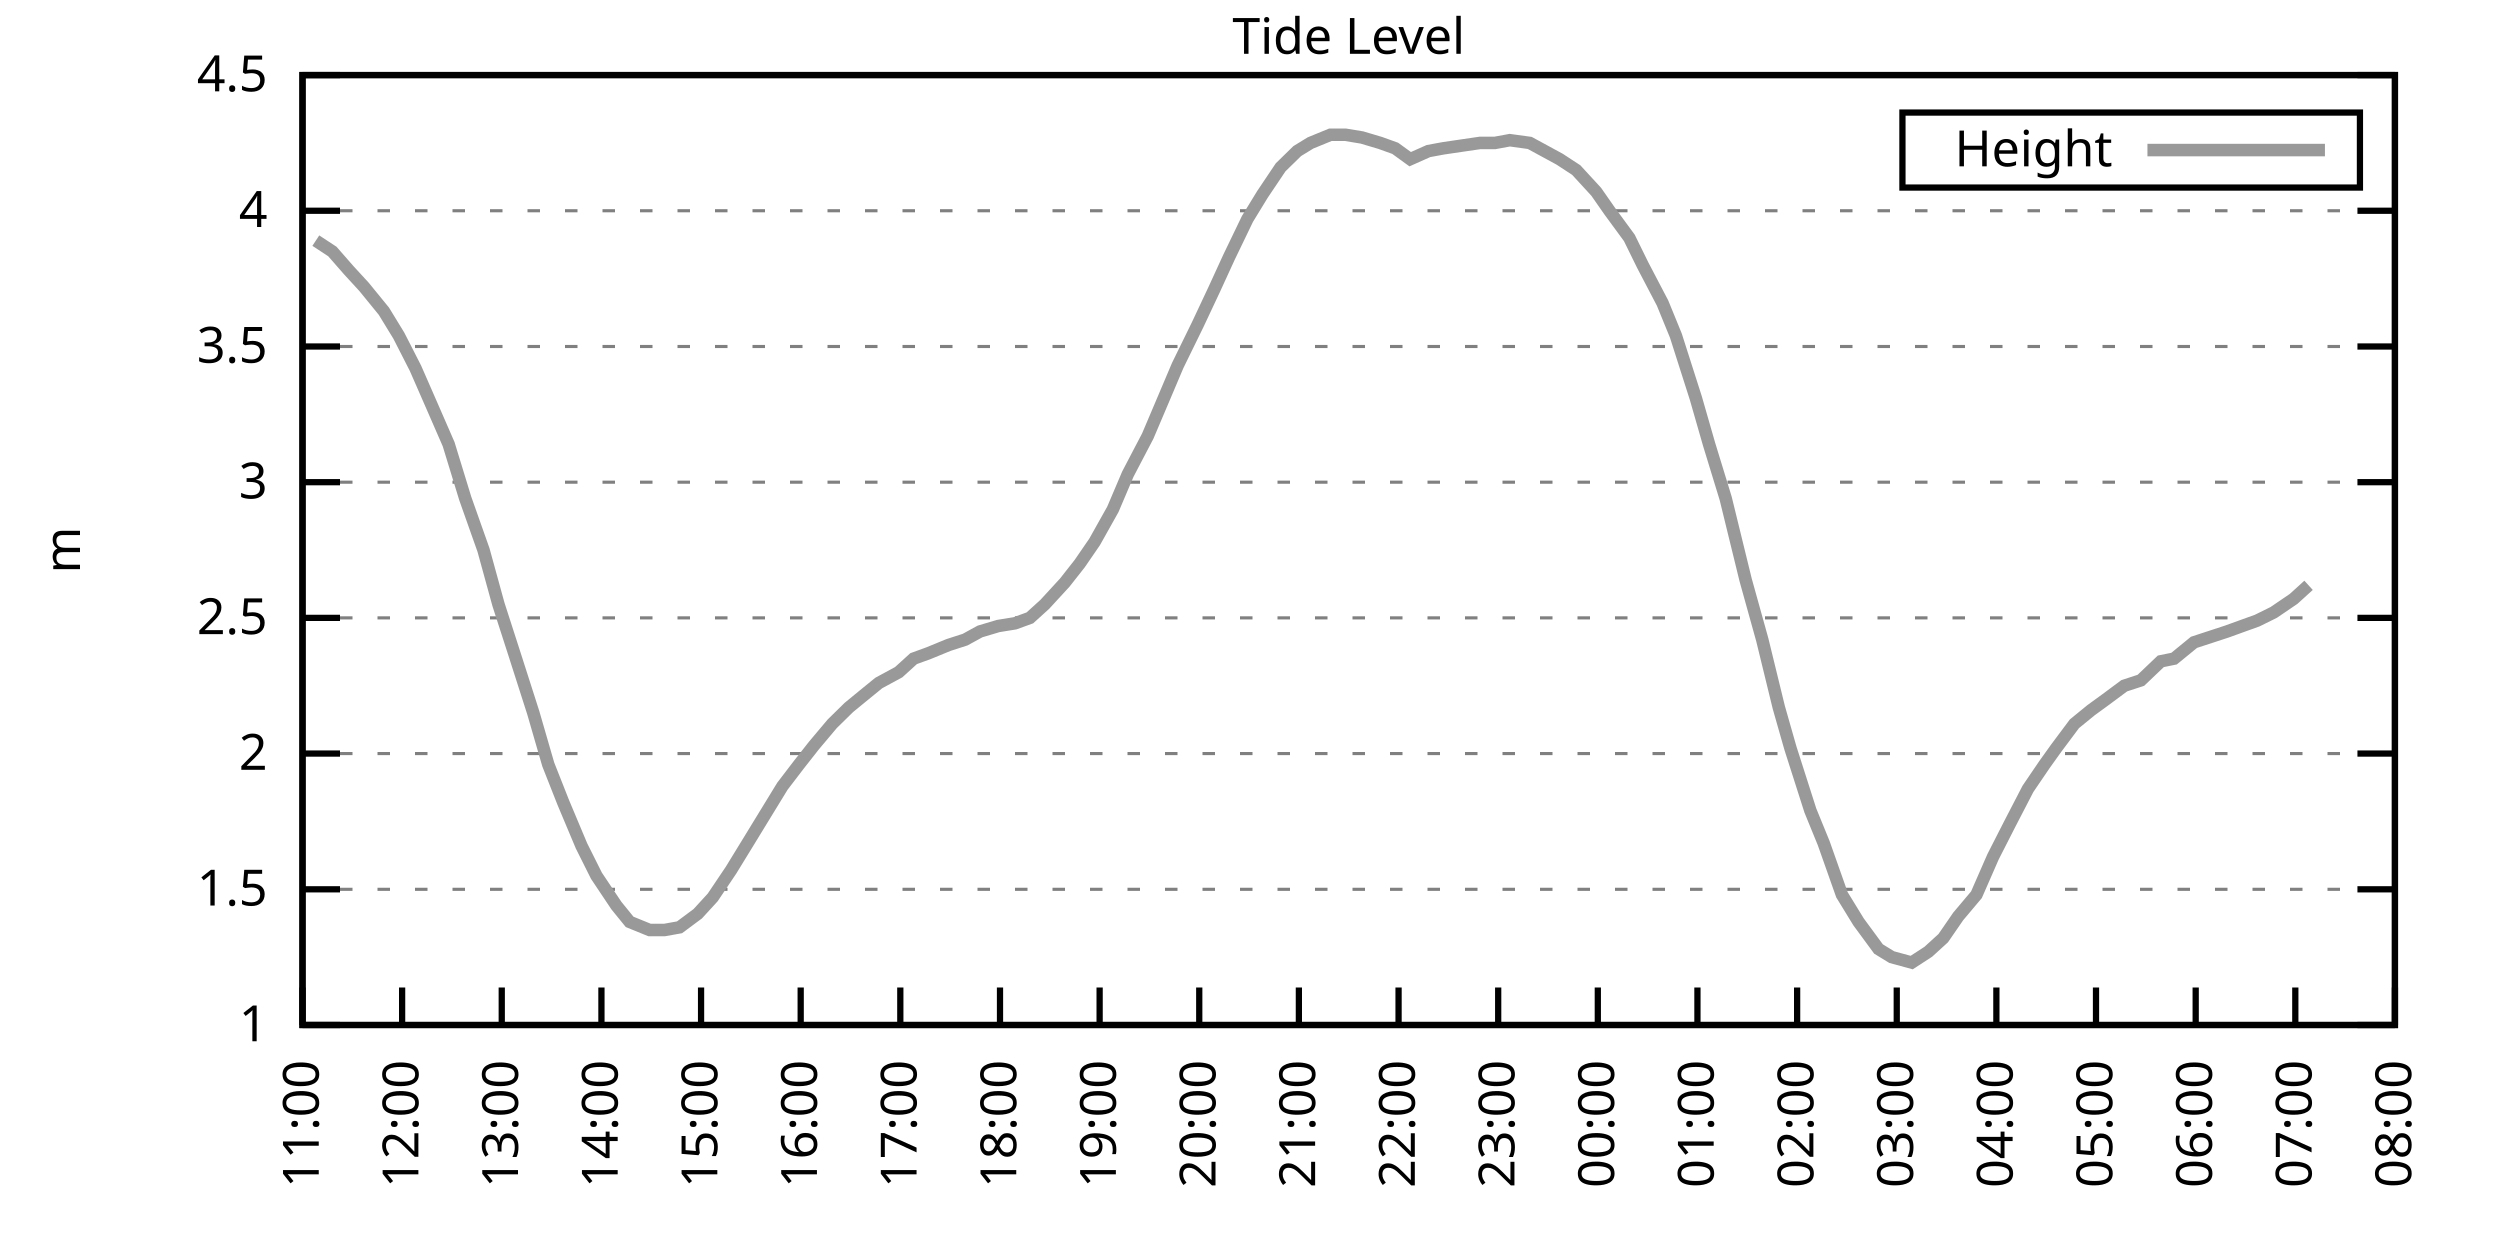
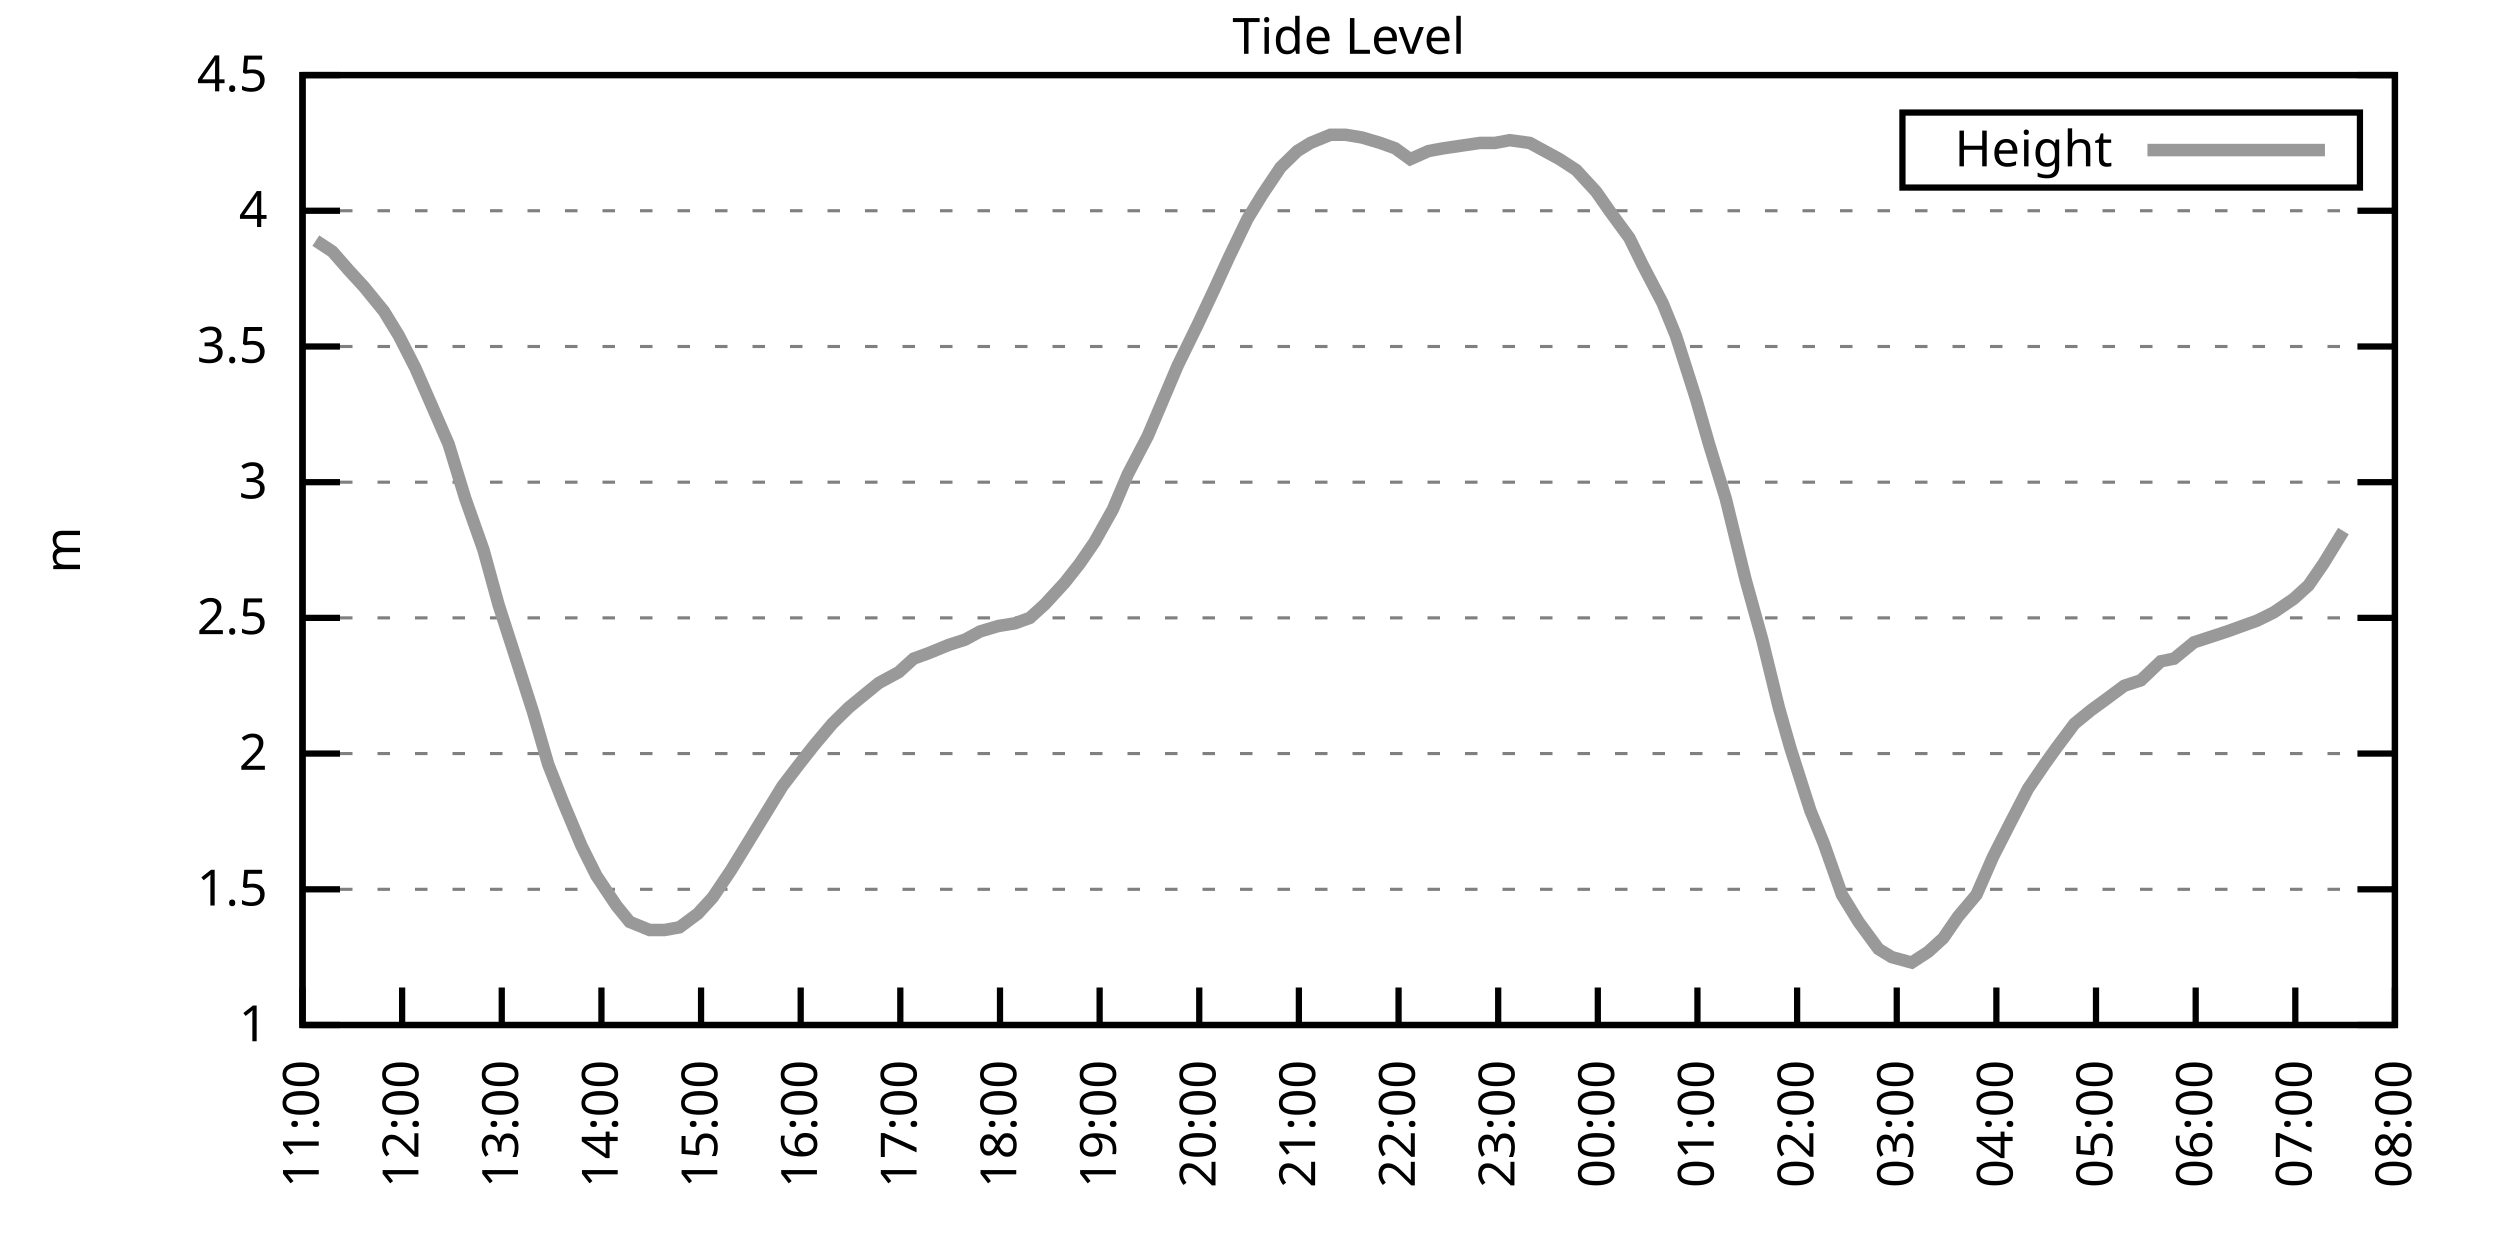
<svg xmlns="http://www.w3.org/2000/svg" xmlns:xlink="http://www.w3.org/1999/xlink" width="400" height="200" viewBox="0 0 400 200">
  <g id="gnuplot_canvas">
    <rect x="0" y="0" width="400" height="200" fill="none" />
    <defs>
      <circle id="gpDot" r="0.5" stroke-width="0.5" stroke="currentColor" />
      <path id="gpPt0" stroke-width="0.333" stroke="currentColor" d="M-1,0 h2 M0,-1 v2" />
      <path id="gpPt1" stroke-width="0.333" stroke="currentColor" d="M-1,-1 L1,1 M1,-1 L-1,1" />
      <path id="gpPt2" stroke-width="0.333" stroke="currentColor" d="M-1,0 L1,0 M0,-1 L0,1 M-1,-1 L1,1 M-1,1 L1,-1" />
      <rect id="gpPt3" stroke-width="0.333" stroke="currentColor" x="-1" y="-1" width="2" height="2" />
      <rect id="gpPt4" stroke-width="0.333" stroke="currentColor" fill="currentColor" x="-1" y="-1" width="2" height="2" />
      <circle id="gpPt5" stroke-width="0.333" stroke="currentColor" cx="0" cy="0" r="1" />
      <use xlink:href="#gpPt5" id="gpPt6" fill="currentColor" stroke="none" />
      <path id="gpPt7" stroke-width="0.333" stroke="currentColor" d="M0,-1.33 L-1.33,0.67 L1.33,0.67 z" />
      <use xlink:href="#gpPt7" id="gpPt8" fill="currentColor" stroke="none" />
      <use xlink:href="#gpPt7" id="gpPt9" stroke="currentColor" transform="rotate(180)" />
      <use xlink:href="#gpPt9" id="gpPt10" fill="currentColor" stroke="none" />
      <use xlink:href="#gpPt3" id="gpPt11" stroke="currentColor" transform="rotate(45)" />
      <use xlink:href="#gpPt11" id="gpPt12" fill="currentColor" stroke="none" />
      <path id="gpPt13" stroke-width="0.333" stroke="currentColor" d="M0,1.330 L1.265,0.411 L0.782,-1.067 L-0.782,-1.076 L-1.265,0.411 z" />
      <use xlink:href="#gpPt13" id="gpPt14" fill="currentColor" stroke="none" />
      <filter id="textbox" filterUnits="objectBoundingBox" x="0" y="0" height="1" width="1">
        <feFlood flood-color="white" flood-opacity="1" result="bgnd" />
        <feComposite in="SourceGraphic" in2="bgnd" operator="atop" />
      </filter>
      <filter id="greybox" filterUnits="objectBoundingBox" x="0" y="0" height="1" width="1">
        <feFlood flood-color="lightgrey" flood-opacity="1" result="grey" />
        <feComposite in="SourceGraphic" in2="grey" operator="atop" />
      </filter>
    </defs>
    <g fill="none" color="white" stroke="currentColor" stroke-width="1.00" stroke-linecap="butt" stroke-linejoin="miter">
</g>
    <g fill="none" color="black" stroke="currentColor" stroke-width="1.00" stroke-linecap="butt" stroke-linejoin="miter">
      <g stroke="none" shape-rendering="crispEdges">
        <polygon fill="rgb(255, 255, 255)" points="48.40,164.00 383.18,164.00 383.18,12.02 48.40,12.02 " />
      </g>
    </g>
    <g fill="none" color="black" stroke="currentColor" stroke-width="1.00" stroke-linecap="butt" stroke-linejoin="miter">
</g>
    <g fill="none" color="black" stroke="black" stroke-width="0.50" stroke-linecap="butt" stroke-linejoin="miter">
</g>
    <g fill="none" color="gray" stroke="currentColor" stroke-width="0.50" stroke-linecap="butt" stroke-linejoin="miter">
      <path stroke="gray" stroke-dasharray="2,4" class="gridline" d="M48.40,164.00 L383.19,164.00  " />
    </g>
    <g fill="none" color="gray" stroke="gray" stroke-width="1.00" stroke-linecap="butt" stroke-linejoin="miter">
</g>
    <g fill="none" color="black" stroke="currentColor" stroke-width="1.00" stroke-linecap="butt" stroke-linejoin="miter">
      <path stroke="black" d="M48.40,164.00 L54.40,164.00 M383.19,164.00 L377.19,164.00  " />
      <g transform="translate(42.80,166.60)" stroke="none" fill="black" font-family="Sans" font-size="8.00" text-anchor="end">
        <text>
          <tspan font-family="Sans"> 1</tspan>
        </text>
      </g>
    </g>
    <g fill="none" color="black" stroke="currentColor" stroke-width="1.00" stroke-linecap="butt" stroke-linejoin="miter">
</g>
    <g fill="none" color="black" stroke="black" stroke-width="0.50" stroke-linecap="butt" stroke-linejoin="miter">
</g>
    <g fill="none" color="gray" stroke="currentColor" stroke-width="0.50" stroke-linecap="butt" stroke-linejoin="miter">
      <path stroke="gray" stroke-dasharray="2,4" class="gridline" d="M48.40,142.29 L383.19,142.29  " />
    </g>
    <g fill="none" color="gray" stroke="gray" stroke-width="1.00" stroke-linecap="butt" stroke-linejoin="miter">
</g>
    <g fill="none" color="black" stroke="currentColor" stroke-width="1.00" stroke-linecap="butt" stroke-linejoin="miter">
      <path stroke="black" d="M48.40,142.29 L54.40,142.29 M383.19,142.29 L377.19,142.29  " />
      <g transform="translate(42.80,144.89)" stroke="none" fill="black" font-family="Sans" font-size="8.00" text-anchor="end">
        <text>
          <tspan font-family="Sans"> 1.5</tspan>
        </text>
      </g>
    </g>
    <g fill="none" color="black" stroke="currentColor" stroke-width="1.00" stroke-linecap="butt" stroke-linejoin="miter">
</g>
    <g fill="none" color="black" stroke="black" stroke-width="0.50" stroke-linecap="butt" stroke-linejoin="miter">
</g>
    <g fill="none" color="gray" stroke="currentColor" stroke-width="0.50" stroke-linecap="butt" stroke-linejoin="miter">
      <path stroke="gray" stroke-dasharray="2,4" class="gridline" d="M48.40,120.57 L383.19,120.57  " />
    </g>
    <g fill="none" color="gray" stroke="gray" stroke-width="1.00" stroke-linecap="butt" stroke-linejoin="miter">
</g>
    <g fill="none" color="black" stroke="currentColor" stroke-width="1.00" stroke-linecap="butt" stroke-linejoin="miter">
      <path stroke="black" d="M48.40,120.57 L54.40,120.57 M383.19,120.57 L377.19,120.57  " />
      <g transform="translate(42.80,123.17)" stroke="none" fill="black" font-family="Sans" font-size="8.00" text-anchor="end">
        <text>
          <tspan font-family="Sans"> 2</tspan>
        </text>
      </g>
    </g>
    <g fill="none" color="black" stroke="currentColor" stroke-width="1.00" stroke-linecap="butt" stroke-linejoin="miter">
</g>
    <g fill="none" color="black" stroke="black" stroke-width="0.50" stroke-linecap="butt" stroke-linejoin="miter">
</g>
    <g fill="none" color="gray" stroke="currentColor" stroke-width="0.50" stroke-linecap="butt" stroke-linejoin="miter">
      <path stroke="gray" stroke-dasharray="2,4" class="gridline" d="M48.40,98.86 L383.19,98.86  " />
    </g>
    <g fill="none" color="gray" stroke="gray" stroke-width="1.00" stroke-linecap="butt" stroke-linejoin="miter">
</g>
    <g fill="none" color="black" stroke="currentColor" stroke-width="1.00" stroke-linecap="butt" stroke-linejoin="miter">
      <path stroke="black" d="M48.40,98.86 L54.40,98.86 M383.19,98.86 L377.19,98.86  " />
      <g transform="translate(42.80,101.46)" stroke="none" fill="black" font-family="Sans" font-size="8.00" text-anchor="end">
        <text>
          <tspan font-family="Sans"> 2.5</tspan>
        </text>
      </g>
    </g>
    <g fill="none" color="black" stroke="currentColor" stroke-width="1.00" stroke-linecap="butt" stroke-linejoin="miter">
</g>
    <g fill="none" color="black" stroke="black" stroke-width="0.50" stroke-linecap="butt" stroke-linejoin="miter">
</g>
    <g fill="none" color="gray" stroke="currentColor" stroke-width="0.50" stroke-linecap="butt" stroke-linejoin="miter">
      <path stroke="gray" stroke-dasharray="2,4" class="gridline" d="M48.40,77.15 L383.19,77.15  " />
    </g>
    <g fill="none" color="gray" stroke="gray" stroke-width="1.00" stroke-linecap="butt" stroke-linejoin="miter">
</g>
    <g fill="none" color="black" stroke="currentColor" stroke-width="1.00" stroke-linecap="butt" stroke-linejoin="miter">
      <path stroke="black" d="M48.40,77.15 L54.40,77.15 M383.19,77.15 L377.19,77.15  " />
      <g transform="translate(42.80,79.75)" stroke="none" fill="black" font-family="Sans" font-size="8.00" text-anchor="end">
        <text>
          <tspan font-family="Sans"> 3</tspan>
        </text>
      </g>
    </g>
    <g fill="none" color="black" stroke="currentColor" stroke-width="1.00" stroke-linecap="butt" stroke-linejoin="miter">
</g>
    <g fill="none" color="black" stroke="black" stroke-width="0.50" stroke-linecap="butt" stroke-linejoin="miter">
</g>
    <g fill="none" color="gray" stroke="currentColor" stroke-width="0.50" stroke-linecap="butt" stroke-linejoin="miter">
      <path stroke="gray" stroke-dasharray="2,4" class="gridline" d="M48.40,55.44 L383.19,55.44  " />
    </g>
    <g fill="none" color="gray" stroke="gray" stroke-width="1.00" stroke-linecap="butt" stroke-linejoin="miter">
</g>
    <g fill="none" color="black" stroke="currentColor" stroke-width="1.00" stroke-linecap="butt" stroke-linejoin="miter">
      <path stroke="black" d="M48.40,55.44 L54.40,55.44 M383.19,55.44 L377.19,55.44  " />
      <g transform="translate(42.80,58.04)" stroke="none" fill="black" font-family="Sans" font-size="8.00" text-anchor="end">
        <text>
          <tspan font-family="Sans"> 3.5</tspan>
        </text>
      </g>
    </g>
    <g fill="none" color="black" stroke="currentColor" stroke-width="1.00" stroke-linecap="butt" stroke-linejoin="miter">
</g>
    <g fill="none" color="black" stroke="black" stroke-width="0.50" stroke-linecap="butt" stroke-linejoin="miter">
</g>
    <g fill="none" color="gray" stroke="currentColor" stroke-width="0.50" stroke-linecap="butt" stroke-linejoin="miter">
      <path stroke="gray" stroke-dasharray="2,4" class="gridline" d="M48.40,33.72 L383.19,33.72  " />
    </g>
    <g fill="none" color="gray" stroke="gray" stroke-width="1.00" stroke-linecap="butt" stroke-linejoin="miter">
</g>
    <g fill="none" color="black" stroke="currentColor" stroke-width="1.00" stroke-linecap="butt" stroke-linejoin="miter">
      <path stroke="black" d="M48.40,33.72 L54.40,33.72 M383.19,33.72 L377.19,33.72  " />
      <g transform="translate(42.80,36.32)" stroke="none" fill="black" font-family="Sans" font-size="8.00" text-anchor="end">
        <text>
          <tspan font-family="Sans"> 4</tspan>
        </text>
      </g>
    </g>
    <g fill="none" color="black" stroke="currentColor" stroke-width="1.00" stroke-linecap="butt" stroke-linejoin="miter">
</g>
    <g fill="none" color="black" stroke="black" stroke-width="0.50" stroke-linecap="butt" stroke-linejoin="miter">
</g>
    <g fill="none" color="gray" stroke="currentColor" stroke-width="0.50" stroke-linecap="butt" stroke-linejoin="miter">
      <path stroke="gray" stroke-dasharray="2,4" class="gridline" d="M48.40,12.01 L383.19,12.01  " />
    </g>
    <g fill="none" color="gray" stroke="gray" stroke-width="1.00" stroke-linecap="butt" stroke-linejoin="miter">
</g>
    <g fill="none" color="black" stroke="currentColor" stroke-width="1.00" stroke-linecap="butt" stroke-linejoin="miter">
      <path stroke="black" d="M48.40,12.01 L54.40,12.01 M383.19,12.01 L377.19,12.01  " />
      <g transform="translate(42.80,14.61)" stroke="none" fill="black" font-family="Sans" font-size="8.00" text-anchor="end">
        <text>
          <tspan font-family="Sans"> 4.5</tspan>
        </text>
      </g>
    </g>
    <g fill="none" color="black" stroke="currentColor" stroke-width="1.00" stroke-linecap="butt" stroke-linejoin="miter">
      <path stroke="black" d="M48.40,164.00 L48.40,158.00  " />
      <g transform="translate(51.00,169.60) rotate(270.00)" stroke="none" fill="black" font-family="Sans" font-size="8.00" text-anchor="end">
        <text>
          <tspan font-family="Sans">11:00</tspan>
        </text>
      </g>
    </g>
    <g fill="none" color="black" stroke="currentColor" stroke-width="1.00" stroke-linecap="butt" stroke-linejoin="miter">
      <path stroke="black" d="M64.34,164.00 L64.34,158.00  " />
      <g transform="translate(66.94,169.60) rotate(270.00)" stroke="none" fill="black" font-family="Sans" font-size="8.00" text-anchor="end">
        <text>
          <tspan font-family="Sans">12:00</tspan>
        </text>
      </g>
    </g>
    <g fill="none" color="black" stroke="currentColor" stroke-width="1.00" stroke-linecap="butt" stroke-linejoin="miter">
      <path stroke="black" d="M80.28,164.00 L80.28,158.00  " />
      <g transform="translate(82.88,169.60) rotate(270.00)" stroke="none" fill="black" font-family="Sans" font-size="8.00" text-anchor="end">
        <text>
          <tspan font-family="Sans">13:00</tspan>
        </text>
      </g>
    </g>
    <g fill="none" color="black" stroke="currentColor" stroke-width="1.00" stroke-linecap="butt" stroke-linejoin="miter">
      <path stroke="black" d="M96.23,164.00 L96.23,158.00  " />
      <g transform="translate(98.83,169.60) rotate(270.00)" stroke="none" fill="black" font-family="Sans" font-size="8.00" text-anchor="end">
        <text>
          <tspan font-family="Sans">14:00</tspan>
        </text>
      </g>
    </g>
    <g fill="none" color="black" stroke="currentColor" stroke-width="1.00" stroke-linecap="butt" stroke-linejoin="miter">
      <path stroke="black" d="M112.17,164.00 L112.17,158.00  " />
      <g transform="translate(114.77,169.60) rotate(270.00)" stroke="none" fill="black" font-family="Sans" font-size="8.00" text-anchor="end">
        <text>
          <tspan font-family="Sans">15:00</tspan>
        </text>
      </g>
    </g>
    <g fill="none" color="black" stroke="currentColor" stroke-width="1.00" stroke-linecap="butt" stroke-linejoin="miter">
      <path stroke="black" d="M128.11,164.00 L128.11,158.00  " />
      <g transform="translate(130.71,169.60) rotate(270.00)" stroke="none" fill="black" font-family="Sans" font-size="8.00" text-anchor="end">
        <text>
          <tspan font-family="Sans">16:00</tspan>
        </text>
      </g>
    </g>
    <g fill="none" color="black" stroke="currentColor" stroke-width="1.00" stroke-linecap="butt" stroke-linejoin="miter">
      <path stroke="black" d="M144.05,164.00 L144.05,158.00  " />
      <g transform="translate(146.65,169.60) rotate(270.00)" stroke="none" fill="black" font-family="Sans" font-size="8.00" text-anchor="end">
        <text>
          <tspan font-family="Sans">17:00</tspan>
        </text>
      </g>
    </g>
    <g fill="none" color="black" stroke="currentColor" stroke-width="1.00" stroke-linecap="butt" stroke-linejoin="miter">
      <path stroke="black" d="M160.00,164.00 L160.00,158.00  " />
      <g transform="translate(162.60,169.60) rotate(270.00)" stroke="none" fill="black" font-family="Sans" font-size="8.00" text-anchor="end">
        <text>
          <tspan font-family="Sans">18:00</tspan>
        </text>
      </g>
    </g>
    <g fill="none" color="black" stroke="currentColor" stroke-width="1.00" stroke-linecap="butt" stroke-linejoin="miter">
      <path stroke="black" d="M175.94,164.00 L175.94,158.00  " />
      <g transform="translate(178.54,169.60) rotate(270.00)" stroke="none" fill="black" font-family="Sans" font-size="8.00" text-anchor="end">
        <text>
          <tspan font-family="Sans">19:00</tspan>
        </text>
      </g>
    </g>
    <g fill="none" color="black" stroke="currentColor" stroke-width="1.00" stroke-linecap="butt" stroke-linejoin="miter">
      <path stroke="black" d="M191.88,164.00 L191.88,158.00  " />
      <g transform="translate(194.48,169.60) rotate(270.00)" stroke="none" fill="black" font-family="Sans" font-size="8.00" text-anchor="end">
        <text>
          <tspan font-family="Sans">20:00</tspan>
        </text>
      </g>
    </g>
    <g fill="none" color="black" stroke="currentColor" stroke-width="1.00" stroke-linecap="butt" stroke-linejoin="miter">
      <path stroke="black" d="M207.82,164.00 L207.82,158.00  " />
      <g transform="translate(210.42,169.60) rotate(270.00)" stroke="none" fill="black" font-family="Sans" font-size="8.00" text-anchor="end">
        <text>
          <tspan font-family="Sans">21:00</tspan>
        </text>
      </g>
    </g>
    <g fill="none" color="black" stroke="currentColor" stroke-width="1.00" stroke-linecap="butt" stroke-linejoin="miter">
      <path stroke="black" d="M223.77,164.00 L223.77,158.00  " />
      <g transform="translate(226.37,169.60) rotate(270.00)" stroke="none" fill="black" font-family="Sans" font-size="8.00" text-anchor="end">
        <text>
          <tspan font-family="Sans">22:00</tspan>
        </text>
      </g>
    </g>
    <g fill="none" color="black" stroke="currentColor" stroke-width="1.00" stroke-linecap="butt" stroke-linejoin="miter">
      <path stroke="black" d="M239.71,164.00 L239.71,158.00  " />
      <g transform="translate(242.31,169.60) rotate(270.00)" stroke="none" fill="black" font-family="Sans" font-size="8.00" text-anchor="end">
        <text>
          <tspan font-family="Sans">23:00</tspan>
        </text>
      </g>
    </g>
    <g fill="none" color="black" stroke="currentColor" stroke-width="1.00" stroke-linecap="butt" stroke-linejoin="miter">
      <path stroke="black" d="M255.65,164.00 L255.65,158.00  " />
      <g transform="translate(258.25,169.60) rotate(270.00)" stroke="none" fill="black" font-family="Sans" font-size="8.00" text-anchor="end">
        <text>
          <tspan font-family="Sans">00:00</tspan>
        </text>
      </g>
    </g>
    <g fill="none" color="black" stroke="currentColor" stroke-width="1.00" stroke-linecap="butt" stroke-linejoin="miter">
      <path stroke="black" d="M271.59,164.00 L271.59,158.00  " />
      <g transform="translate(274.19,169.60) rotate(270.00)" stroke="none" fill="black" font-family="Sans" font-size="8.00" text-anchor="end">
        <text>
          <tspan font-family="Sans">01:00</tspan>
        </text>
      </g>
    </g>
    <g fill="none" color="black" stroke="currentColor" stroke-width="1.00" stroke-linecap="butt" stroke-linejoin="miter">
      <path stroke="black" d="M287.54,164.00 L287.54,158.00  " />
      <g transform="translate(290.14,169.60) rotate(270.00)" stroke="none" fill="black" font-family="Sans" font-size="8.00" text-anchor="end">
        <text>
          <tspan font-family="Sans">02:00</tspan>
        </text>
      </g>
    </g>
    <g fill="none" color="black" stroke="currentColor" stroke-width="1.00" stroke-linecap="butt" stroke-linejoin="miter">
      <path stroke="black" d="M303.48,164.00 L303.48,158.00  " />
      <g transform="translate(306.08,169.60) rotate(270.00)" stroke="none" fill="black" font-family="Sans" font-size="8.00" text-anchor="end">
        <text>
          <tspan font-family="Sans">03:00</tspan>
        </text>
      </g>
    </g>
    <g fill="none" color="black" stroke="currentColor" stroke-width="1.00" stroke-linecap="butt" stroke-linejoin="miter">
      <path stroke="black" d="M319.42,164.00 L319.42,158.00  " />
      <g transform="translate(322.02,169.60) rotate(270.00)" stroke="none" fill="black" font-family="Sans" font-size="8.00" text-anchor="end">
        <text>
          <tspan font-family="Sans">04:00</tspan>
        </text>
      </g>
    </g>
    <g fill="none" color="black" stroke="currentColor" stroke-width="1.00" stroke-linecap="butt" stroke-linejoin="miter">
      <path stroke="black" d="M335.36,164.00 L335.36,158.00  " />
      <g transform="translate(337.96,169.60) rotate(270.00)" stroke="none" fill="black" font-family="Sans" font-size="8.00" text-anchor="end">
        <text>
          <tspan font-family="Sans">05:00</tspan>
        </text>
      </g>
    </g>
    <g fill="none" color="black" stroke="currentColor" stroke-width="1.00" stroke-linecap="butt" stroke-linejoin="miter">
      <path stroke="black" d="M351.31,164.00 L351.31,158.00  " />
      <g transform="translate(353.91,169.60) rotate(270.00)" stroke="none" fill="black" font-family="Sans" font-size="8.00" text-anchor="end">
        <text>
          <tspan font-family="Sans">06:00</tspan>
        </text>
      </g>
    </g>
    <g fill="none" color="black" stroke="currentColor" stroke-width="1.00" stroke-linecap="butt" stroke-linejoin="miter">
      <path stroke="black" d="M367.25,164.00 L367.25,158.00  " />
      <g transform="translate(369.85,169.60) rotate(270.00)" stroke="none" fill="black" font-family="Sans" font-size="8.00" text-anchor="end">
        <text>
          <tspan font-family="Sans">07:00</tspan>
        </text>
      </g>
    </g>
    <g fill="none" color="black" stroke="currentColor" stroke-width="1.00" stroke-linecap="butt" stroke-linejoin="miter">
      <path stroke="black" d="M383.19,164.00 L383.19,158.00  " />
      <g transform="translate(385.79,169.60) rotate(270.00)" stroke="none" fill="black" font-family="Sans" font-size="8.00" text-anchor="end">
        <text>
          <tspan font-family="Sans">08:00</tspan>
        </text>
      </g>
    </g>
    <g fill="none" color="black" stroke="currentColor" stroke-width="1.00" stroke-linecap="butt" stroke-linejoin="miter">
</g>
    <g fill="none" color="black" stroke="currentColor" stroke-width="1.00" stroke-linecap="butt" stroke-linejoin="miter">
      <path stroke="black" d="M48.40,12.01 L48.40,164.00 L383.19,164.00 L383.19,12.01 L48.40,12.01 Z  " />
    </g>
    <g fill="none" color="black" stroke="currentColor" stroke-width="1.00" stroke-linecap="butt" stroke-linejoin="miter">
</g>
    <g fill="none" color="black" stroke="currentColor" stroke-width="1.00" stroke-linecap="butt" stroke-linejoin="miter">
      <path stroke="black" d="M304.39,30.01 L304.39,18.01 L377.59,18.01 L377.59,30.01 L304.39,30.01 Z  " />
    </g>
    <g id="Tide_level_plot_1">
      <g fill="none" color="white" stroke="black" stroke-width="2.00" stroke-linecap="butt" stroke-linejoin="miter">
</g>
      <g fill="none" color="black" stroke="currentColor" stroke-width="2.00" stroke-linecap="butt" stroke-linejoin="miter">
        <g transform="translate(337.99,26.61)" stroke="none" fill="black" font-family="Sans" font-size="8.00" text-anchor="end">
          <text>
            <tspan font-family="Sans">Height</tspan>
          </text>
        </g>
      </g>
      <g fill="none" color="black" stroke="currentColor" stroke-width="2.00" stroke-linecap="butt" stroke-linejoin="miter">
-         <path stroke="rgb(153, 153, 153)" d="M343.59,24.01 L371.99,24.01 M50.53,38.50 L53.18,40.24 L55.84,43.28 L58.23,45.88 L61.42,49.79 L63.81,53.70   L66.47,58.91 L69.13,64.99 L71.78,71.07 L74.44,79.75 L77.36,88.00 L79.75,96.69 L82.41,104.94 L85.33,114.06   L87.72,122.31 L90.12,128.39 L93.04,135.34 L95.43,140.12 L98.62,144.89 L100.74,147.50 L103.93,148.80 L106.32,148.80   L108.72,148.37 L111.64,146.20 L114.03,143.59 L116.95,139.25 L119.88,134.47 L122.27,130.56 L125.19,125.79 L127.85,122.31   L130.24,119.27 L133.16,115.80 L135.82,113.19 L137.94,111.45 L140.60,109.28 L143.79,107.55 L146.18,105.38 L148.57,104.51   L151.76,103.20 L154.42,102.34 L156.81,101.03 L159.73,100.16 L162.39,99.73 L164.78,98.86 L167.17,96.69 L170.36,93.22   L172.75,90.18 L175.14,86.70 L178.06,81.49 L180.46,75.85 L183.64,69.77 L186.04,64.12 L188.43,58.48 L191.62,51.96   L194.27,46.32 L196.66,41.11 L199.59,35.03 L201.98,31.12 L204.90,26.77 L207.56,24.17 L209.68,22.87 L212.87,21.56   L215.26,21.56 L217.92,22.00 L220.84,22.87 L223.23,23.73 L225.63,25.47 L228.55,24.17 L230.94,23.73 L233.86,23.30   L236.79,22.87 L239.18,22.87 L241.57,22.43 L244.76,22.87 L247.15,24.17 L249.54,25.47 L252.20,27.21 L255.39,30.68   L257.51,33.72 L260.70,38.07 L262.83,42.41 L266.01,48.49 L268.14,53.70 L271.33,63.69 L273.45,71.07 L276.11,79.75   L279.30,92.78 L281.96,102.34 L284.61,113.19 L286.47,119.71 L289.66,129.69 L291.79,134.90 L294.71,143.16 L297.37,147.50   L300.56,151.84 L302.68,153.14 L305.87,154.01 L308.53,152.28 L310.92,150.10 L313.31,146.63 L316.23,143.16 L318.89,137.08   L321.55,131.86 L324.47,126.22 L327.13,122.31 L328.99,119.71 L331.91,115.80 L334.57,113.63 L336.96,111.89 L339.88,109.72   L342.54,108.85 L345.73,105.81 L347.85,105.38 L351.04,102.77 L353.70,101.90 L356.35,101.03 L358.75,100.16 L361.14,99.30   L363.79,97.99 L366.98,95.82 L369.37,93.65  " />
+         <path stroke="rgb(153, 153, 153)" d="M343.59,24.01 L371.99,24.01 M50.53,38.50 L53.18,40.24 L55.84,43.28 L58.23,45.88 L61.42,49.79 L63.81,53.70   L66.47,58.91 L69.13,64.99 L71.78,71.07 L74.44,79.75 L77.36,88.00 L79.75,96.69 L82.41,104.94 L85.33,114.06   L87.72,122.31 L90.12,128.39 L93.04,135.34 L95.43,140.12 L98.62,144.89 L100.74,147.50 L103.93,148.80 L106.32,148.80   L108.72,148.37 L111.64,146.20 L114.03,143.59 L116.95,139.25 L119.88,134.47 L122.27,130.56 L125.19,125.79 L127.85,122.31   L130.24,119.27 L133.16,115.80 L135.82,113.19 L137.94,111.45 L140.60,109.28 L143.79,107.55 L146.18,105.38 L148.57,104.51   L151.76,103.20 L154.42,102.34 L156.81,101.03 L159.73,100.16 L162.39,99.73 L164.78,98.86 L167.17,96.69 L170.36,93.22   L172.75,90.18 L175.14,86.70 L178.06,81.49 L180.46,75.85 L183.64,69.77 L186.04,64.12 L188.43,58.48 L191.62,51.96   L194.27,46.32 L196.66,41.11 L199.59,35.03 L201.98,31.12 L204.90,26.77 L207.56,24.17 L209.68,22.87 L212.87,21.56   L215.26,21.56 L217.92,22.00 L220.84,22.87 L223.23,23.73 L225.63,25.47 L228.55,24.17 L230.94,23.73 L233.86,23.30   L236.79,22.87 L239.18,22.87 L241.57,22.43 L244.76,22.87 L247.15,24.17 L249.54,25.47 L252.20,27.21 L255.39,30.68   L257.51,33.72 L260.70,38.07 L262.83,42.41 L266.01,48.49 L268.14,53.70 L271.33,63.69 L273.45,71.07 L276.11,79.75   L279.30,92.78 L281.96,102.34 L284.61,113.19 L286.47,119.71 L289.66,129.69 L291.79,134.90 L294.71,143.16 L297.37,147.50   L300.56,151.84 L302.68,153.14 L305.87,154.01 L308.53,152.28 L310.92,150.10 L313.31,146.63 L316.23,143.16 L318.89,137.08   L321.55,131.86 L324.47,126.22 L327.13,122.31 L328.99,119.71 L331.91,115.80 L334.57,113.63 L336.96,111.89 L339.88,109.72   L342.54,108.85 L345.73,105.81 L347.85,105.38 L351.04,102.77 L353.70,101.90 L356.35,101.03 L358.75,100.16 L361.14,99.30   L363.79,97.99 L366.98,95.82 L369.37,93.65 L371.76,90.18 L374.95,84.97  " />
      </g>
    </g>
    <g fill="none" color="black" stroke="currentColor" stroke-width="2.00" stroke-linecap="butt" stroke-linejoin="miter">
</g>
    <g fill="none" color="black" stroke="black" stroke-width="1.00" stroke-linecap="butt" stroke-linejoin="miter">
</g>
    <g fill="none" color="black" stroke="currentColor" stroke-width="1.00" stroke-linecap="butt" stroke-linejoin="miter">
      <path stroke="black" d="M48.40,12.01 L48.40,164.00 L383.19,164.00 L383.19,12.01 L48.40,12.01 Z  " />
      <g transform="translate(12.80,88.01) rotate(270.00)" stroke="none" fill="black" font-family="Sans" font-size="8.00" text-anchor="middle">
        <text>
          <tspan font-family="Sans">m</tspan>
        </text>
      </g>
    </g>
    <g fill="none" color="black" stroke="currentColor" stroke-width="1.00" stroke-linecap="butt" stroke-linejoin="miter">
</g>
    <g fill="none" color="black" stroke="currentColor" stroke-width="1.00" stroke-linecap="butt" stroke-linejoin="miter">
      <g transform="translate(215.79,8.61)" stroke="none" fill="black" font-family="Sans" font-size="8.00" text-anchor="middle">
        <text>
          <tspan font-family="Sans">Tide Level</tspan>
        </text>
      </g>
    </g>
    <g fill="none" color="black" stroke="currentColor" stroke-width="1.00" stroke-linecap="butt" stroke-linejoin="miter">
</g>
  </g>
</svg>
